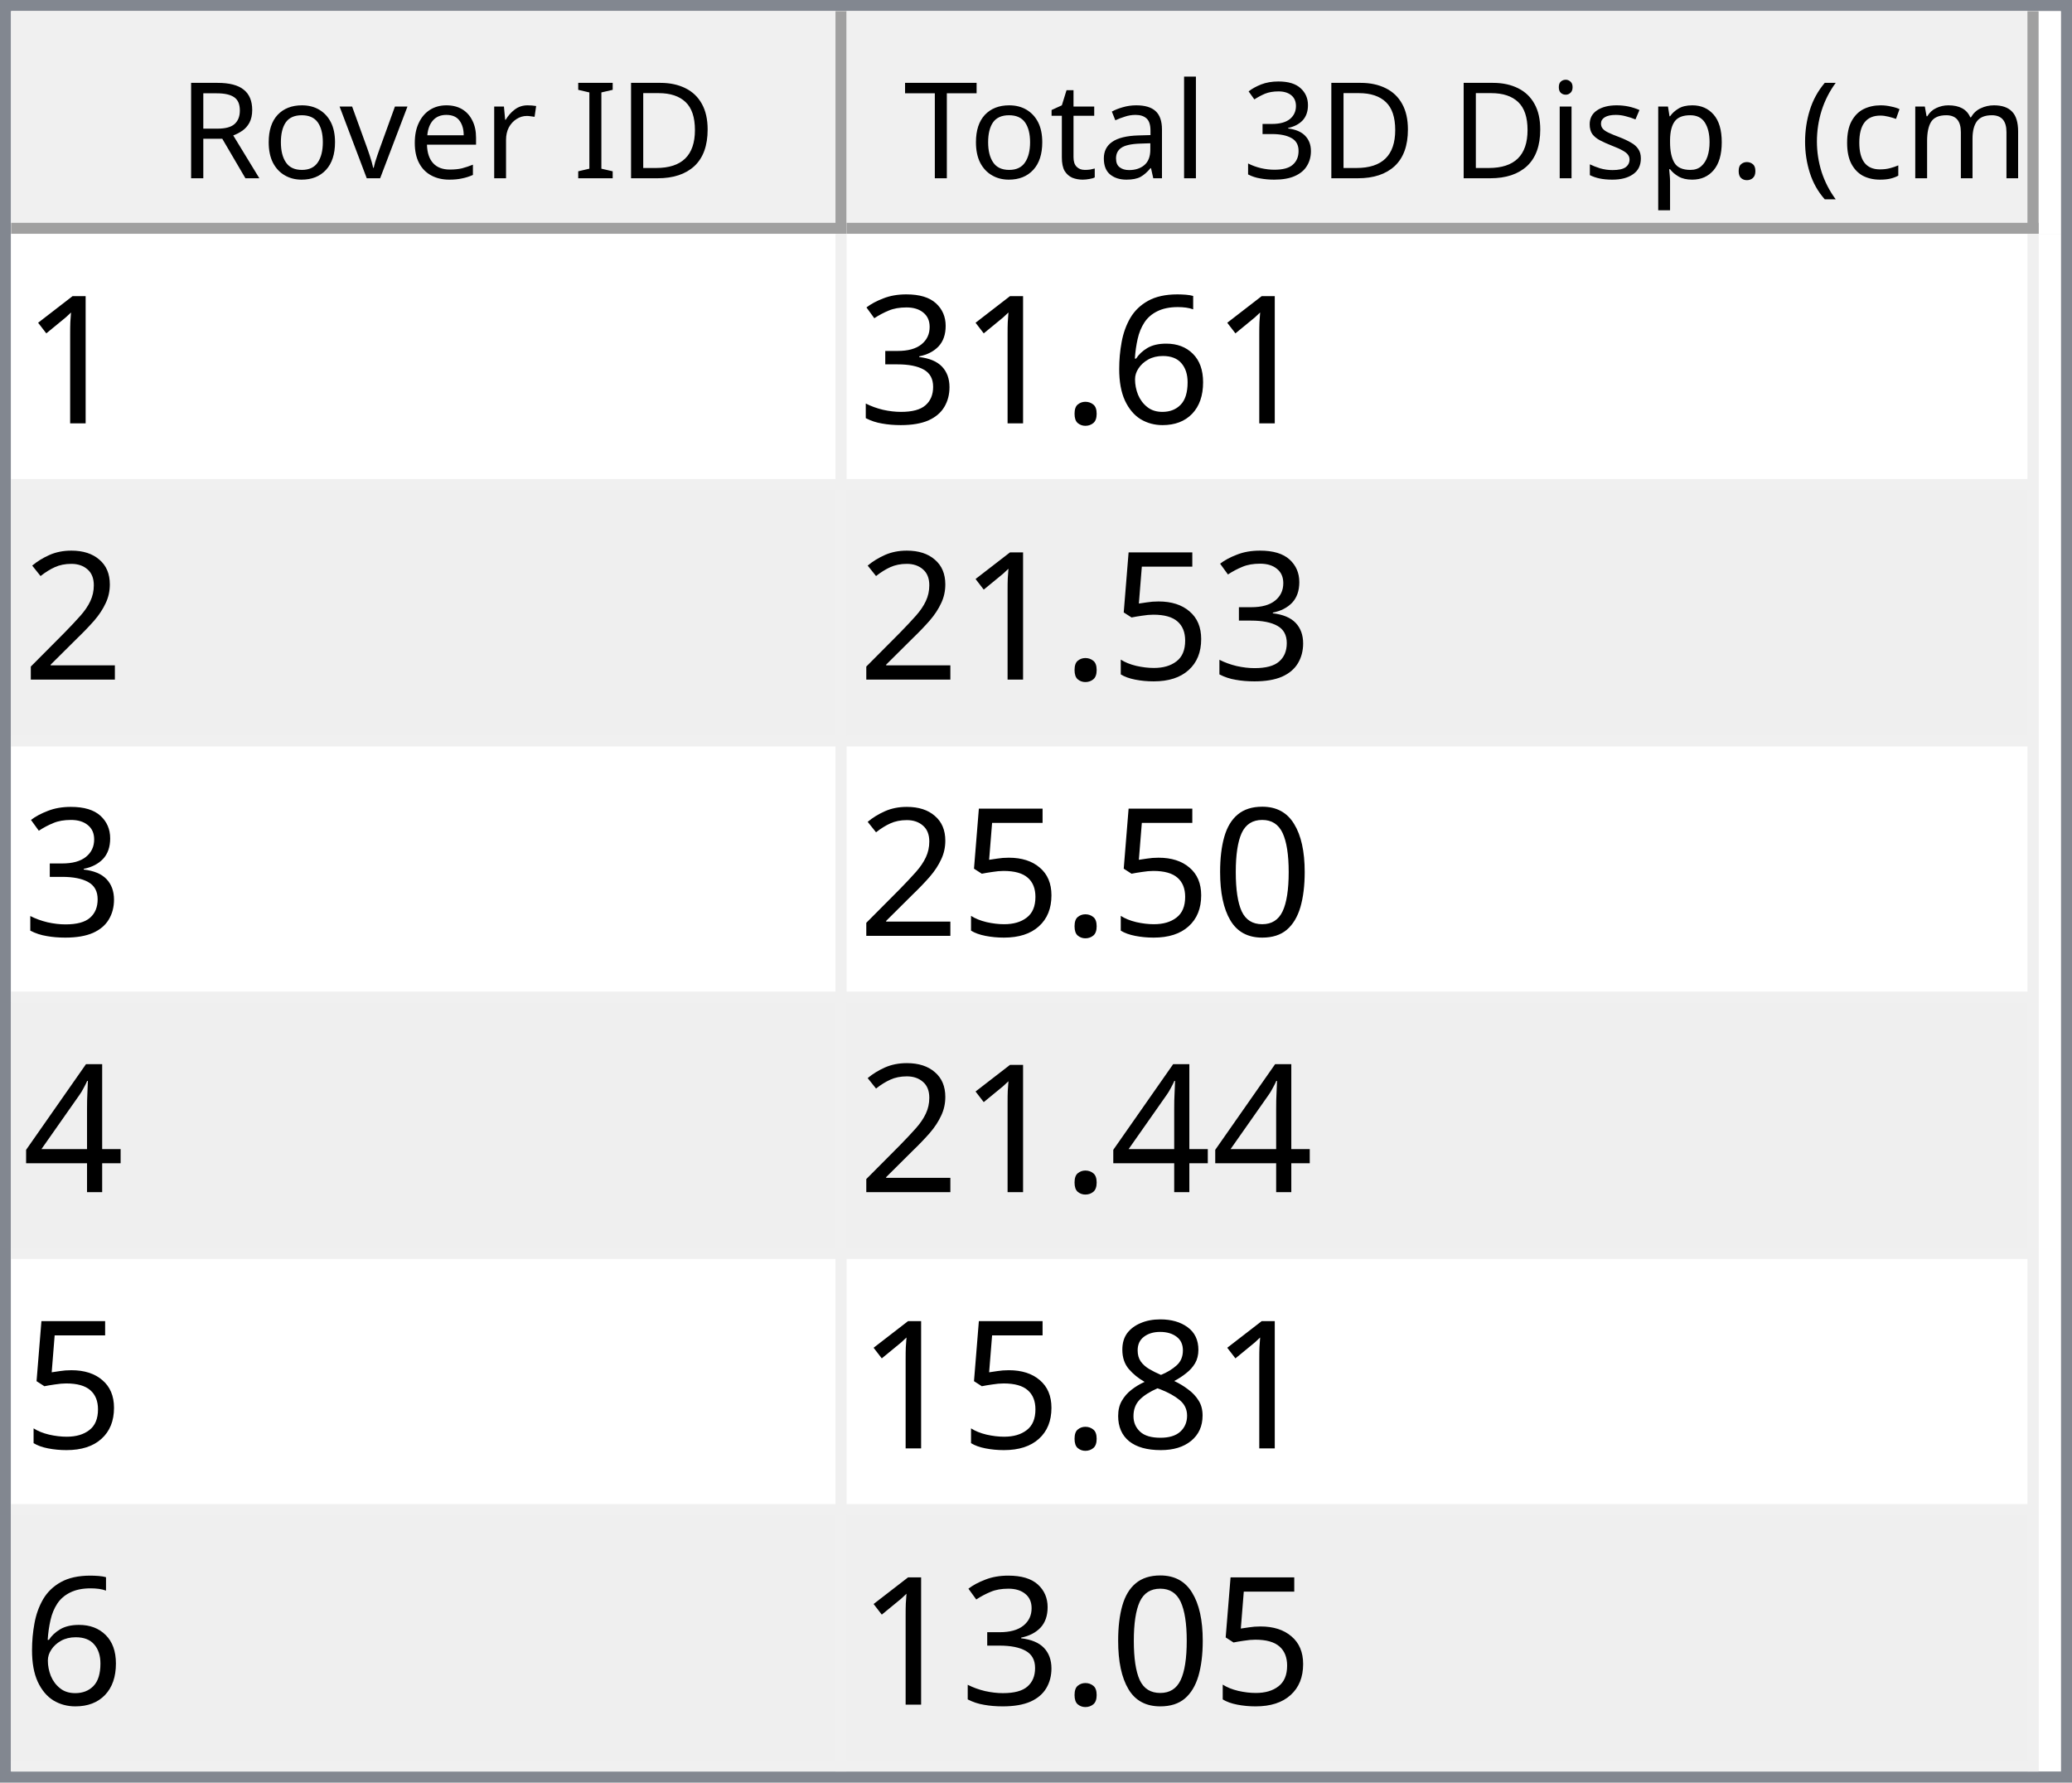
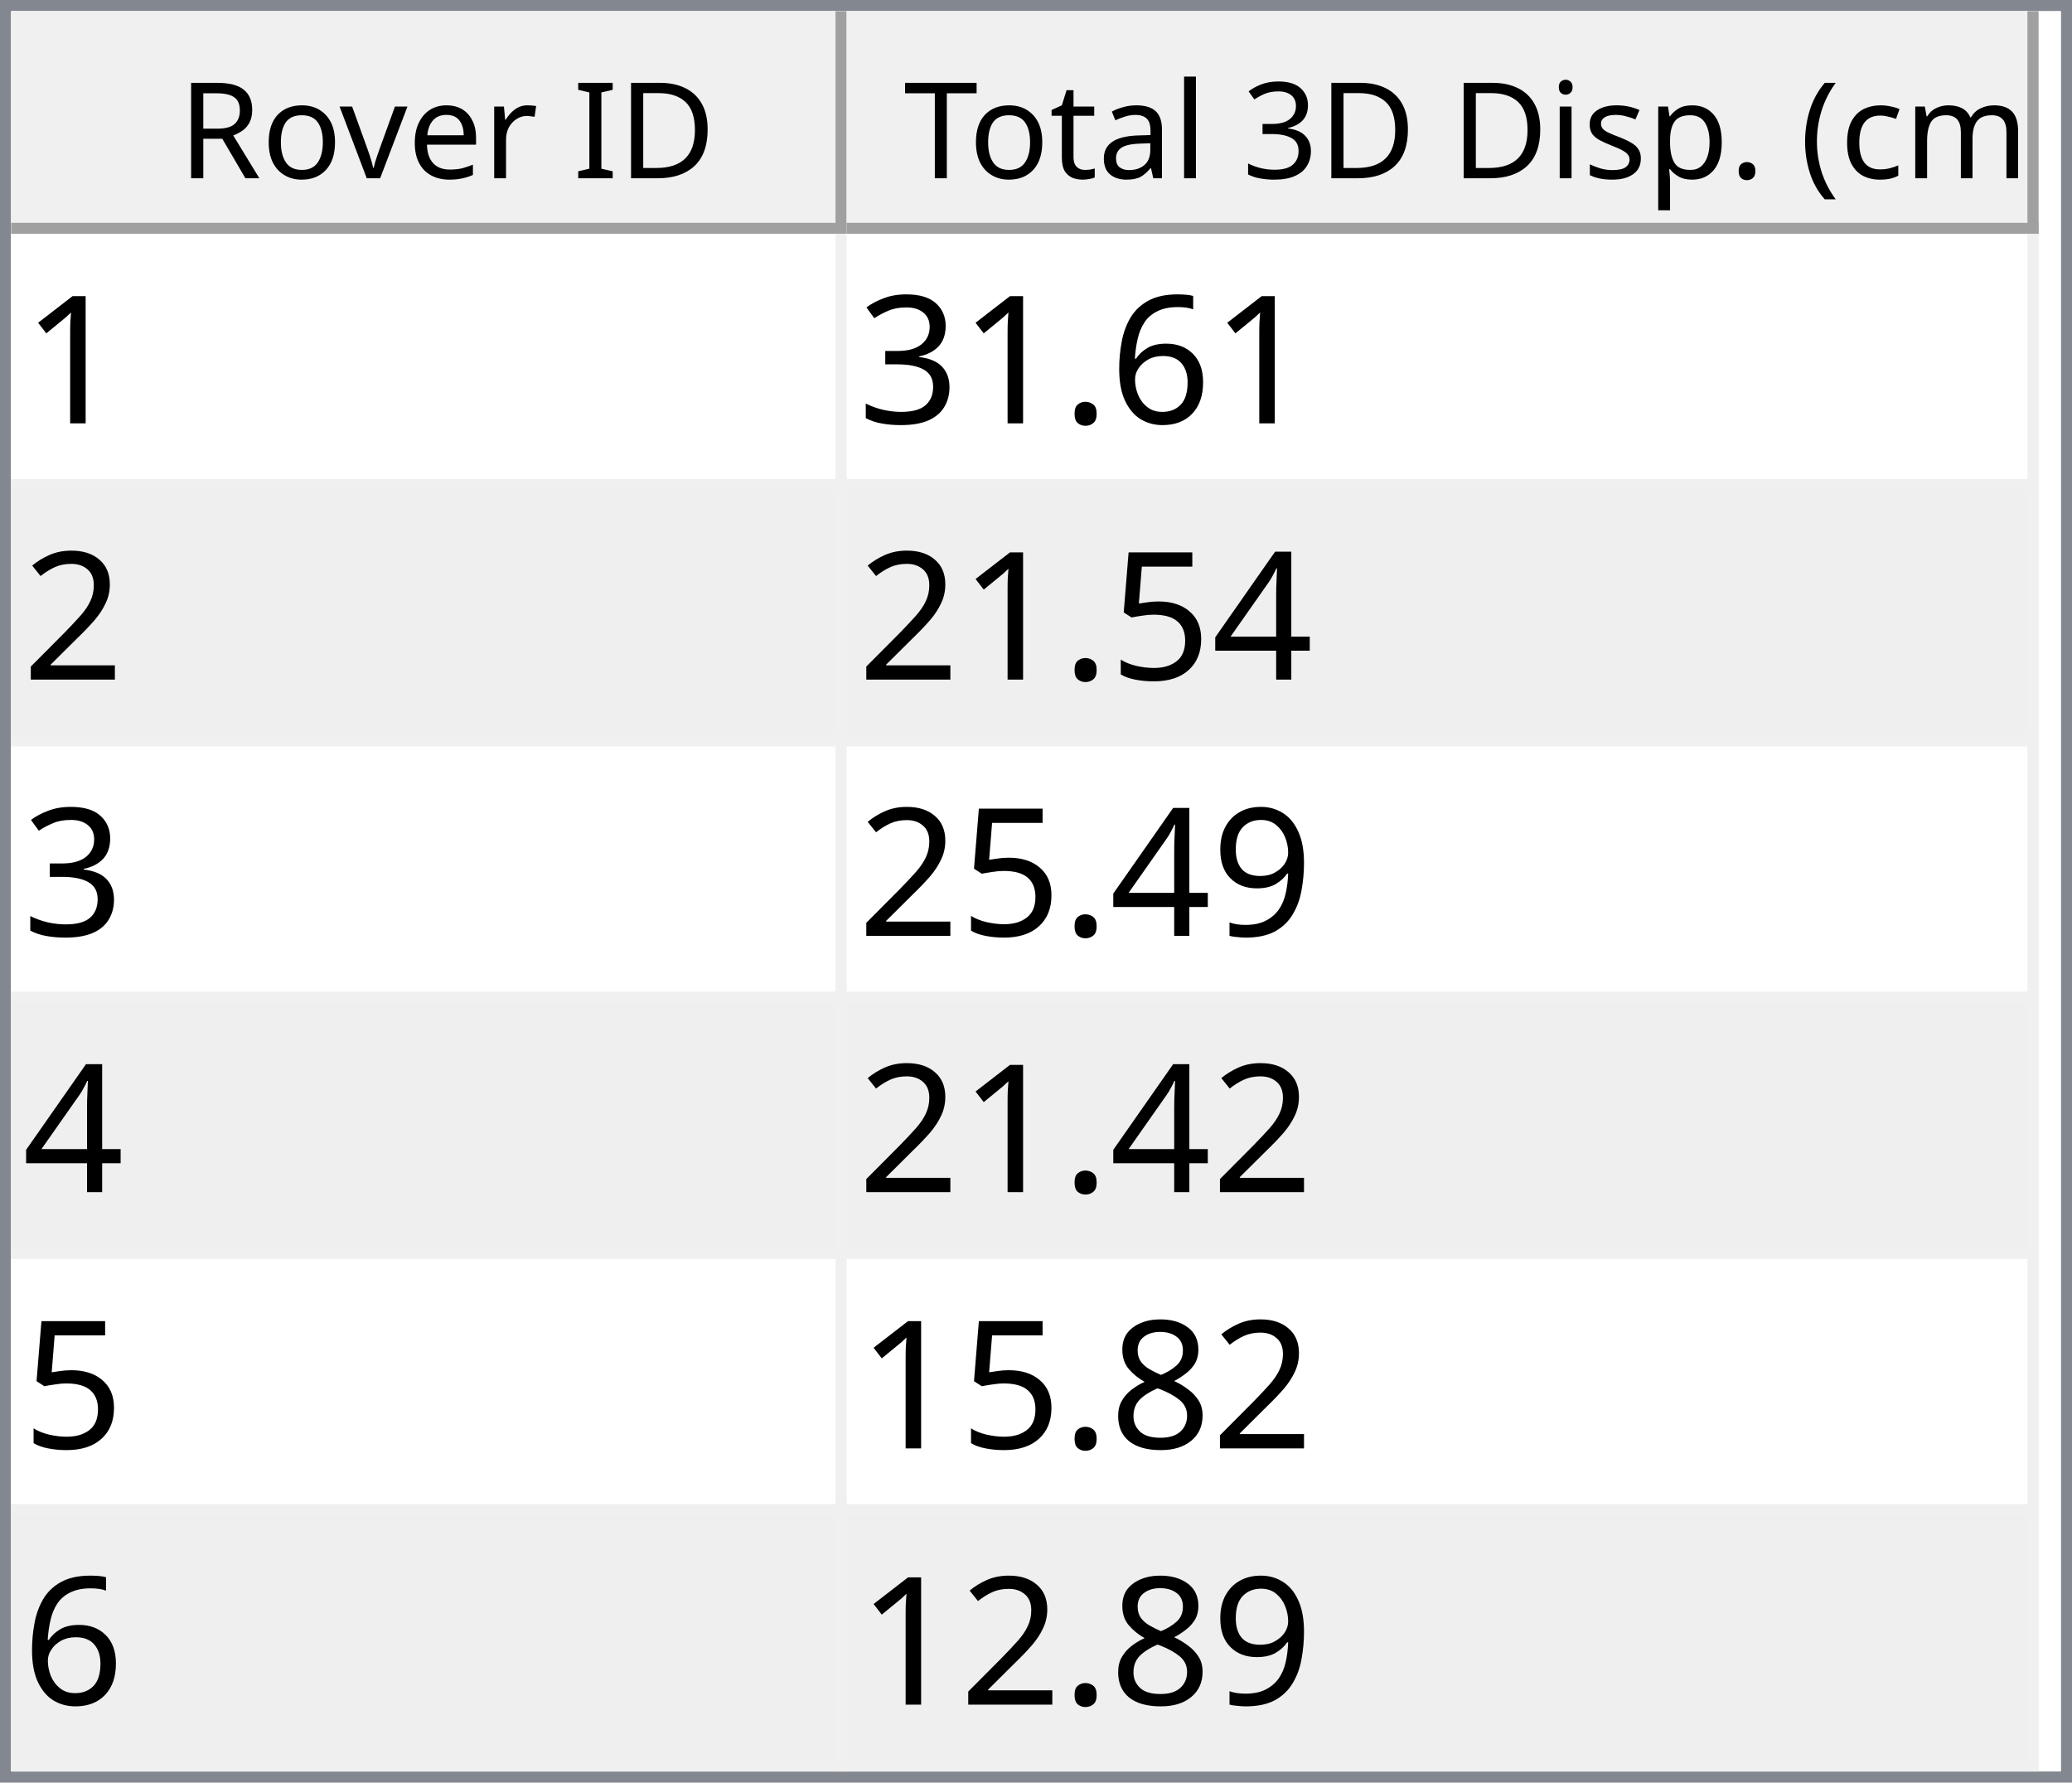
<svg xmlns="http://www.w3.org/2000/svg" style="fill-opacity:1; color-rendering:auto; color-interpolation:auto; text-rendering:auto; stroke:black; stroke-linecap:square; stroke-miterlimit:10; shape-rendering:auto; stroke-opacity:1; fill:black; stroke-dasharray:none; font-weight:normal; stroke-width:1; font-family:'Dialog'; font-style:normal; stroke-linejoin:miter; font-size:12px; stroke-dashoffset:0; image-rendering:auto;" width="186" height="160">
  <defs id="genericDefs" />
  <g>
    <defs id="defs1">
      <clipPath clipPathUnits="userSpaceOnUse" id="clipPath1">
        <path d="M0 0 L186 0 L186 160 L0 160 L0 0 Z" />
      </clipPath>
      <clipPath clipPathUnits="userSpaceOnUse" id="clipPath2">
        <path d="M0 0 L0 160 L186 160 L186 0 Z" />
      </clipPath>
      <clipPath clipPathUnits="userSpaceOnUse" id="clipPath3">
        <path d="M0 0 L0 20 L184 20 L184 0 Z" />
      </clipPath>
      <clipPath clipPathUnits="userSpaceOnUse" id="clipPath4">
        <path d="M0 0 L0 20 L75 20 L75 0 Z" />
      </clipPath>
      <clipPath clipPathUnits="userSpaceOnUse" id="clipPath5">
        <path d="M1 1 L1 19 L74 19 L74 1 Z" />
      </clipPath>
      <clipPath clipPathUnits="userSpaceOnUse" id="clipPath6">
        <path d="M0 0 L0 18 L73 18 L73 0 Z" />
      </clipPath>
      <clipPath clipPathUnits="userSpaceOnUse" id="clipPath7">
        <path d="M-0.5 -0.5 L-0.5 19.5 L74.5 19.5 L74.5 -0.5 Z" />
      </clipPath>
      <clipPath clipPathUnits="userSpaceOnUse" id="clipPath8">
        <path d="M0 0 L0 20 L107 20 L107 0 Z" />
      </clipPath>
      <clipPath clipPathUnits="userSpaceOnUse" id="clipPath9">
        <path d="M1 1 L1 19 L106 19 L106 1 Z" />
      </clipPath>
      <clipPath clipPathUnits="userSpaceOnUse" id="clipPath10">
        <path d="M0 0 L0 18 L105 18 L105 0 Z" />
      </clipPath>
      <clipPath clipPathUnits="userSpaceOnUse" id="clipPath11">
        <path d="M-0.5 -0.5 L-0.5 19.5 L106.5 19.5 L106.5 -0.5 Z" />
      </clipPath>
      <clipPath clipPathUnits="userSpaceOnUse" id="clipPath12">
        <path d="M0 0 L0 138 L184 138 L184 0 Z" />
      </clipPath>
      <clipPath clipPathUnits="userSpaceOnUse" id="clipPath13">
        <path d="M0 0 L0 138 L182 138 L182 0 Z" />
      </clipPath>
      <clipPath clipPathUnits="userSpaceOnUse" id="clipPath14">
        <path d="M-0.5 -0.5 L-0.5 137.5 L181.5 137.5 L181.5 -0.5 Z" />
      </clipPath>
      <clipPath clipPathUnits="userSpaceOnUse" id="clipPath15">
        <path d="M0 0 L0 22 L74 22 L74 0 Z" />
      </clipPath>
      <clipPath clipPathUnits="userSpaceOnUse" id="clipPath16">
        <path d="M0 0 L0 22 L106 22 L106 0 Z" />
      </clipPath>
      <font horiz-adv-x="64.551" id="font1">
        <font-face ascent="107.91" descent="25.098" units-per-em="100" style="font-style:normal; font-family:Segoe UI; font-weight:normal;" />
        <missing-glyph horiz-adv-x="64.551" d="M8.109 0 L8.109 68.266 L56.453 68.266 L56.453 0 L8.109 0 ZM15.328 7.234 L49.219 7.234 L49.219 61.031 L15.328 61.031 L15.328 7.234 Z" />
        <glyph unicode="D" horiz-adv-x="70.117" d="M9.188 0 L9.188 70.016 L28.516 70.016 Q65.531 70.016 65.531 35.891 Q65.531 19.672 55.25 9.836 Q44.969 0 27.734 0 L9.188 0 ZM17.391 62.594 L17.391 7.422 L27.828 7.422 Q41.609 7.422 49.273 14.797 Q56.938 22.172 56.938 35.688 Q56.938 62.594 28.328 62.594 L17.391 62.594 Z" />
        <glyph unicode="I" horiz-adv-x="26.611" d="M17.391 0 L9.188 0 L9.188 70.016 L17.391 70.016 L17.391 0 Z" />
        <glyph unicode=" " horiz-adv-x="27.393" d="" />
        <glyph unicode="r" horiz-adv-x="34.766" d="M34.188 41.891 Q32.078 43.5 28.125 43.5 Q23 43.5 19.555 38.672 Q16.109 33.844 16.109 25.484 L16.109 0 L8.109 0 L8.109 50 L16.109 50 L16.109 39.703 L16.312 39.703 Q18.016 44.969 21.531 47.922 Q25.047 50.875 29.391 50.875 Q32.516 50.875 34.188 50.203 L34.188 41.891 Z" />
        <glyph unicode="e" horiz-adv-x="52.295" d="M48.297 23 L12.984 23 Q13.188 14.656 17.484 10.109 Q21.781 5.562 29.297 5.562 Q37.75 5.562 44.828 11.141 L44.828 3.609 Q38.234 -1.172 27.391 -1.172 Q16.797 -1.172 10.742 5.641 Q4.688 12.453 4.688 24.812 Q4.688 36.469 11.305 43.82 Q17.922 51.172 27.734 51.172 Q37.547 51.172 42.922 44.828 Q48.297 38.484 48.297 27.203 L48.297 23 ZM40.094 29.781 Q40.047 36.719 36.75 40.578 Q33.453 44.438 27.594 44.438 Q21.922 44.438 17.969 40.383 Q14.016 36.328 13.094 29.781 L40.094 29.781 Z" />
        <glyph unicode="v" horiz-adv-x="47.9" d="M47.406 50 L27.484 0 L19.625 0 L0.688 50 L9.469 50 L22.172 13.672 Q23.578 9.672 23.922 6.688 L24.125 6.688 Q24.609 10.453 25.688 13.484 L38.969 50 L47.406 50 Z" />
        <glyph unicode="o" horiz-adv-x="58.594" d="M29 -1.172 Q17.922 -1.172 11.305 5.836 Q4.688 12.844 4.688 24.422 Q4.688 37.016 11.57 44.094 Q18.453 51.172 30.172 51.172 Q41.359 51.172 47.633 44.289 Q53.906 37.406 53.906 25.203 Q53.906 13.234 47.141 6.031 Q40.375 -1.172 29 -1.172 ZM29.594 44.438 Q21.875 44.438 17.383 39.188 Q12.891 33.938 12.891 24.703 Q12.891 15.828 17.43 10.695 Q21.969 5.562 29.594 5.562 Q37.359 5.562 41.531 10.594 Q45.703 15.625 45.703 24.906 Q45.703 34.281 41.531 39.359 Q37.359 44.438 29.594 44.438 Z" />
        <glyph unicode="R" horiz-adv-x="59.814" d="M59.375 0 L49.609 0 L37.891 19.625 Q36.281 22.359 34.766 24.289 Q33.25 26.219 31.664 27.438 Q30.078 28.656 28.25 29.219 Q26.422 29.781 24.125 29.781 L17.391 29.781 L17.391 0 L9.188 0 L9.188 70.016 L30.078 70.016 Q34.672 70.016 38.555 68.867 Q42.438 67.719 45.289 65.375 Q48.141 63.031 49.758 59.547 Q51.375 56.062 51.375 51.375 Q51.375 47.703 50.273 44.656 Q49.172 41.609 47.148 39.211 Q45.125 36.812 42.266 35.133 Q39.406 33.453 35.844 32.516 L35.844 32.328 Q37.594 31.547 38.891 30.547 Q40.188 29.547 41.359 28.18 Q42.531 26.812 43.68 25.078 Q44.828 23.344 46.234 21.047 L59.375 0 ZM17.391 62.594 L17.391 37.203 L28.516 37.203 Q31.594 37.203 34.203 38.133 Q36.812 39.062 38.719 40.797 Q40.625 42.531 41.703 45.047 Q42.781 47.562 42.781 50.688 Q42.781 56.297 39.141 59.445 Q35.5 62.594 28.609 62.594 L17.391 62.594 Z" />
        <glyph unicode=")" horiz-adv-x="30.176" d="M8.297 -15.922 L1.172 -15.922 Q16.406 2.344 16.406 26.812 Q16.406 51.469 1.078 70.016 L8.297 70.016 Q23.531 52.156 23.531 26.703 Q23.531 1.375 8.297 -15.922 Z" />
        <glyph unicode="m" horiz-adv-x="86.133" d="M79.109 0 L71.094 0 L71.094 28.719 Q71.094 37.016 68.531 40.727 Q65.969 44.438 59.906 44.438 Q54.781 44.438 51.195 39.75 Q47.609 35.062 47.609 28.516 L47.609 0 L39.594 0 L39.594 29.688 Q39.594 44.438 28.219 44.438 Q22.953 44.438 19.531 40.016 Q16.109 35.594 16.109 28.516 L16.109 0 L8.109 0 L8.109 50 L16.109 50 L16.109 42.094 L16.312 42.094 Q21.625 51.172 31.844 51.172 Q36.969 51.172 40.773 48.312 Q44.578 45.453 46 40.828 Q51.562 51.172 62.594 51.172 Q79.109 51.172 79.109 30.812 L79.109 0 Z" />
        <glyph unicode="c" horiz-adv-x="46.191" d="M42.188 2.297 Q36.422 -1.172 28.516 -1.172 Q17.828 -1.172 11.258 5.789 Q4.688 12.75 4.688 23.828 Q4.688 36.188 11.766 43.68 Q18.844 51.172 30.672 51.172 Q37.25 51.172 42.281 48.734 L42.281 40.531 Q36.719 44.438 30.375 44.438 Q22.703 44.438 17.797 38.945 Q12.891 33.453 12.891 24.516 Q12.891 15.719 17.508 10.641 Q22.125 5.562 29.891 5.562 Q36.422 5.562 42.188 9.906 L42.188 2.297 Z" />
        <glyph unicode="(" horiz-adv-x="30.176" d="M29.109 -15.922 L21.969 -15.922 Q6.844 1.375 6.844 26.703 Q6.844 52.156 21.969 70.016 L29.203 70.016 Q13.875 51.469 13.875 26.812 Q13.875 2.344 29.109 -15.922 Z" />
        <glyph unicode="." horiz-adv-x="21.68" d="M10.891 -1.078 Q8.641 -1.078 7.055 0.539 Q5.469 2.156 5.469 4.391 Q5.469 6.641 7.055 8.273 Q8.641 9.906 10.891 9.906 Q13.188 9.906 14.797 8.273 Q16.406 6.641 16.406 4.391 Q16.406 2.156 14.797 0.539 Q13.188 -1.078 10.891 -1.078 Z" />
        <glyph unicode="p" horiz-adv-x="58.789" d="M16.312 7.234 L16.109 7.234 L16.109 -23 L8.109 -23 L8.109 50 L16.109 50 L16.109 41.219 L16.312 41.219 Q22.219 51.172 33.594 51.172 Q43.266 51.172 48.688 44.461 Q54.109 37.75 54.109 26.469 Q54.109 13.922 48 6.375 Q41.891 -1.172 31.297 -1.172 Q21.578 -1.172 16.312 7.234 ZM16.109 27.391 L16.109 20.406 Q16.109 14.203 20.141 9.883 Q24.172 5.562 30.375 5.562 Q37.641 5.562 41.773 11.133 Q45.906 16.703 45.906 26.609 Q45.906 34.969 42.047 39.703 Q38.188 44.438 31.594 44.438 Q24.609 44.438 20.359 39.578 Q16.109 34.719 16.109 27.391 Z" />
        <glyph unicode="s" horiz-adv-x="42.432" d="M5.078 1.812 L5.078 10.406 Q11.625 5.562 19.484 5.562 Q30.031 5.562 30.031 12.594 Q30.031 14.594 29.125 15.992 Q28.219 17.391 26.68 18.461 Q25.141 19.531 23.07 20.383 Q21 21.234 18.609 22.172 Q15.281 23.484 12.766 24.828 Q10.25 26.172 8.57 27.859 Q6.891 29.547 6.031 31.695 Q5.172 33.844 5.172 36.719 Q5.172 40.234 6.789 42.945 Q8.406 45.656 11.086 47.484 Q13.766 49.312 17.211 50.242 Q20.656 51.172 24.312 51.172 Q30.812 51.172 35.938 48.922 L35.938 40.828 Q30.422 44.438 23.25 44.438 Q21 44.438 19.195 43.922 Q17.391 43.406 16.094 42.477 Q14.797 41.547 14.086 40.258 Q13.375 38.969 13.375 37.406 Q13.375 35.453 14.086 34.133 Q14.797 32.812 16.164 31.789 Q17.531 30.766 19.484 29.938 Q21.438 29.109 23.922 28.125 Q27.25 26.859 29.883 25.516 Q32.516 24.172 34.375 22.484 Q36.234 20.797 37.234 18.602 Q38.234 16.406 38.234 13.375 Q38.234 9.672 36.602 6.938 Q34.969 4.203 32.234 2.398 Q29.5 0.594 25.93 -0.289 Q22.359 -1.172 18.453 -1.172 Q10.75 -1.172 5.078 1.812 Z" />
        <glyph unicode="i" horiz-adv-x="24.219" d="M12.203 62.703 Q10.062 62.703 8.547 64.164 Q7.031 65.625 7.031 67.875 Q7.031 70.125 8.547 71.609 Q10.062 73.094 12.203 73.094 Q14.406 73.094 15.945 71.609 Q17.484 70.125 17.484 67.875 Q17.484 65.719 15.945 64.211 Q14.406 62.703 12.203 62.703 ZM16.109 0 L8.109 0 L8.109 50 L16.109 50 L16.109 0 Z" />
        <glyph unicode="3" horiz-adv-x="53.906" d="M46.531 19.828 Q46.531 15.094 44.75 11.211 Q42.969 7.328 39.719 4.57 Q36.469 1.812 31.93 0.297 Q27.391 -1.219 21.922 -1.219 Q11.922 -1.219 6 2.594 L6 11.188 Q13.094 5.609 22.219 5.609 Q25.875 5.609 28.828 6.539 Q31.781 7.469 33.906 9.227 Q36.031 10.984 37.18 13.477 Q38.328 15.969 38.328 19.094 Q38.328 32.812 18.797 32.812 L12.984 32.812 L12.984 39.594 L18.5 39.594 Q35.797 39.594 35.797 52.484 Q35.797 64.406 22.609 64.406 Q15.188 64.406 8.688 59.422 L8.688 67.188 Q15.375 71.188 24.609 71.188 Q29 71.188 32.57 69.969 Q36.141 68.75 38.68 66.555 Q41.219 64.359 42.609 61.281 Q44 58.203 44 54.5 Q44 40.672 30.031 36.719 L30.031 36.531 Q33.594 36.141 36.625 34.797 Q39.656 33.453 41.852 31.305 Q44.047 29.156 45.289 26.25 Q46.531 23.344 46.531 19.828 Z" />
        <glyph unicode="l" horiz-adv-x="24.219" d="M16.109 0 L8.109 0 L8.109 74.031 L16.109 74.031 L16.109 0 Z" />
        <glyph unicode="a" horiz-adv-x="50.879" d="M43.891 0 L35.891 0 L35.891 7.812 L35.688 7.812 Q30.469 -1.172 20.312 -1.172 Q12.844 -1.172 8.617 2.781 Q4.391 6.734 4.391 13.281 Q4.391 27.297 20.906 29.594 L35.891 31.688 Q35.891 44.438 25.594 44.438 Q16.547 44.438 9.281 38.281 L9.281 46.484 Q16.656 51.172 26.266 51.172 Q43.891 51.172 43.891 32.516 L43.891 0 ZM35.891 25.297 L23.828 23.641 Q18.266 22.859 15.43 20.875 Q12.594 18.891 12.594 13.875 Q12.594 10.203 15.211 7.883 Q17.828 5.562 22.172 5.562 Q28.125 5.562 32.008 9.742 Q35.891 13.922 35.891 20.312 L35.891 25.297 Z" />
        <glyph unicode="t" horiz-adv-x="33.887" d="M31.297 0.484 Q28.469 -1.078 23.828 -1.078 Q10.688 -1.078 10.688 13.578 L10.688 43.172 L2.094 43.172 L2.094 50 L10.688 50 L10.688 62.203 L18.703 64.797 L18.703 50 L31.297 50 L31.297 43.172 L18.703 43.172 L18.703 14.984 Q18.703 9.969 20.414 7.82 Q22.125 5.672 26.078 5.672 Q29.109 5.672 31.297 7.328 L31.297 0.484 Z" />
        <glyph unicode="T" horiz-adv-x="52.393" d="M50.594 62.594 L30.375 62.594 L30.375 0 L22.172 0 L22.172 62.594 L2 62.594 L2 70.016 L50.594 70.016 L50.594 62.594 Z" />
      </font>
      <font horiz-adv-x="75.0" id="font2">
        <font-face ascent="100.537" descent="21.973" units-per-em="100" style="font-style:normal; font-family:sans-serif; font-weight:normal;" />
        <missing-glyph horiz-adv-x="75.0" d="M12.5 0 L12.5 62.5 L62.5 62.5 L62.5 0 L12.5 0 ZM14.062 1.562 L60.938 1.562 L60.938 60.938 L14.062 60.938 L14.062 1.562 Z" />
        <glyph unicode="1" horiz-adv-x="55.615" d="M37.25 0 L28.469 0 L28.469 56 Q25.297 52.984 20.141 49.953 Q14.984 46.922 10.891 45.406 L10.891 53.906 Q18.266 57.375 23.781 62.305 Q29.297 67.234 31.594 71.875 L37.25 71.875 L37.25 0 Z" />
        <glyph unicode="6" horiz-adv-x="55.615" d="M49.75 54.047 L41.016 53.375 Q39.844 58.547 37.703 60.891 Q34.125 64.656 28.906 64.656 Q24.703 64.656 21.531 62.312 Q17.391 59.281 14.992 53.469 Q12.594 47.656 12.5 36.922 Q15.672 41.75 20.266 44.094 Q24.859 46.438 29.891 46.438 Q38.672 46.438 44.852 39.969 Q51.031 33.5 51.031 23.25 Q51.031 16.5 48.125 10.719 Q45.219 4.938 40.141 1.859 Q35.062 -1.219 28.609 -1.219 Q17.625 -1.219 10.695 6.859 Q3.766 14.938 3.766 33.5 Q3.766 54.25 11.422 63.672 Q18.109 71.875 29.438 71.875 Q37.891 71.875 43.289 67.141 Q48.688 62.406 49.75 54.047 ZM13.875 23.188 Q13.875 18.656 15.797 14.508 Q17.719 10.359 21.188 8.18 Q24.656 6 28.469 6 Q34.031 6 38.039 10.492 Q42.047 14.984 42.047 22.703 Q42.047 30.125 38.086 34.398 Q34.125 38.672 28.125 38.672 Q22.172 38.672 18.023 34.398 Q13.875 30.125 13.875 23.188 Z" />
        <glyph unicode="." horiz-adv-x="27.783" d="M9.078 0 L9.078 10.016 L19.094 10.016 L19.094 0 L9.078 0 Z" />
        <glyph unicode="3" horiz-adv-x="55.615" d="M4.203 18.891 L12.984 20.062 Q14.5 12.594 18.141 9.297 Q21.781 6 27 6 Q33.203 6 37.477 10.297 Q41.75 14.594 41.75 20.953 Q41.75 27 37.797 30.93 Q33.844 34.859 27.734 34.859 Q25.25 34.859 21.531 33.891 L22.516 41.609 Q23.391 41.5 23.922 41.5 Q29.547 41.5 34.039 44.43 Q38.531 47.359 38.531 53.469 Q38.531 58.297 35.258 61.477 Q31.984 64.656 26.812 64.656 Q21.688 64.656 18.266 61.43 Q14.844 58.203 13.875 51.766 L5.078 53.328 Q6.688 62.156 12.398 67.016 Q18.109 71.875 26.609 71.875 Q32.469 71.875 37.398 69.359 Q42.328 66.844 44.945 62.5 Q47.562 58.156 47.562 53.266 Q47.562 48.641 45.07 44.828 Q42.578 41.016 37.703 38.766 Q44.047 37.312 47.562 32.695 Q51.078 28.078 51.078 21.141 Q51.078 11.766 44.242 5.25 Q37.406 -1.266 26.953 -1.266 Q17.531 -1.266 11.305 4.352 Q5.078 9.969 4.203 18.891 Z" />
        <glyph unicode="2" horiz-adv-x="55.615" d="M50.344 8.453 L50.344 0 L3.031 0 Q2.938 3.172 4.047 6.109 Q5.859 10.938 9.836 15.625 Q13.812 20.312 21.344 26.469 Q33.016 36.031 37.117 41.625 Q41.219 47.219 41.219 52.203 Q41.219 57.422 37.477 61.008 Q33.734 64.594 27.734 64.594 Q21.391 64.594 17.578 60.789 Q13.766 56.984 13.719 50.25 L4.688 51.172 Q5.609 61.281 11.664 66.578 Q17.719 71.875 27.938 71.875 Q38.234 71.875 44.242 66.164 Q50.25 60.453 50.25 52 Q50.25 47.703 48.492 43.555 Q46.734 39.406 42.656 34.812 Q38.578 30.219 29.109 22.219 Q21.188 15.578 18.945 13.211 Q16.703 10.844 15.234 8.453 L50.344 8.453 Z" />
+         <glyph unicode="4" horiz-adv-x="55.615" d="M32.328 0 L32.328 17.141 L1.266 17.141 L1.266 25.203 L33.938 71.578 L41.109 71.578 L41.109 25.203 L50.781 25.203 L50.781 17.141 L41.109 17.141 L41.109 0 L32.328 0 ZM32.328 25.203 L32.328 57.469 L9.906 25.203 L32.328 25.203 Z" />
        <glyph unicode="5" horiz-adv-x="55.615" d="M4.156 18.75 L13.375 19.531 Q14.406 12.797 18.141 9.398 Q21.875 6 27.156 6 Q33.5 6 37.891 10.789 Q42.281 15.578 42.281 23.484 Q42.281 31 38.062 35.352 Q33.844 39.703 27 39.703 Q22.75 39.703 19.336 37.773 Q15.922 35.844 13.969 32.766 L5.719 33.844 L12.641 70.609 L48.25 70.609 L48.25 62.203 L19.672 62.203 L15.828 42.969 Q22.266 47.469 29.344 47.469 Q38.719 47.469 45.164 40.969 Q51.609 34.469 51.609 24.266 Q51.609 14.547 45.953 7.469 Q39.062 -1.219 27.156 -1.219 Q17.391 -1.219 11.211 4.25 Q5.031 9.719 4.156 18.75 Z" />
-         <glyph unicode="0" horiz-adv-x="55.615" d="M4.156 35.297 Q4.156 48 6.766 55.742 Q9.375 63.484 14.523 67.68 Q19.672 71.875 27.484 71.875 Q33.25 71.875 37.594 69.555 Q41.938 67.234 44.773 62.867 Q47.609 58.5 49.219 52.227 Q50.828 45.953 50.828 35.297 Q50.828 22.703 48.242 14.969 Q45.656 7.234 40.508 3.008 Q35.359 -1.219 27.484 -1.219 Q17.141 -1.219 11.234 6.203 Q4.156 15.141 4.156 35.297 ZM13.188 35.297 Q13.188 17.672 17.312 11.836 Q21.438 6 27.484 6 Q33.547 6 37.672 11.859 Q41.797 17.719 41.797 35.297 Q41.797 52.984 37.672 58.789 Q33.547 64.594 27.391 64.594 Q21.344 64.594 17.719 59.469 Q13.188 52.938 13.188 35.297 Z" />
-         <glyph unicode="4" horiz-adv-x="55.615" d="M32.328 0 L32.328 17.141 L1.266 17.141 L1.266 25.203 L33.938 71.578 L41.109 71.578 L41.109 25.203 L50.781 25.203 L50.781 17.141 L41.109 17.141 L41.109 0 L32.328 0 ZM32.328 25.203 L32.328 57.469 L9.906 25.203 L32.328 25.203 Z" />
+         <glyph unicode="9" horiz-adv-x="55.615" d="M5.469 16.547 L13.922 17.328 Q14.984 11.375 18.016 8.688 Q21.047 6 25.781 6 Q29.828 6 32.883 7.859 Q35.938 9.719 37.891 12.82 Q39.844 15.922 41.164 21.195 Q42.484 26.469 42.484 31.938 Q42.484 32.516 42.438 33.688 Q39.797 29.5 35.234 26.883 Q30.672 24.266 25.344 24.266 Q16.453 24.266 10.305 30.711 Q4.156 37.156 4.156 47.703 Q4.156 58.594 10.578 65.234 Q17 71.875 26.656 71.875 Q33.641 71.875 39.43 68.117 Q45.219 64.359 48.219 57.398 Q51.219 50.438 51.219 37.25 Q51.219 23.531 48.242 15.406 Q45.266 7.281 39.383 3.031 Q33.5 -1.219 25.594 -1.219 Q17.188 -1.219 11.867 3.445 Q6.547 8.109 5.469 16.547 ZM41.453 48.141 Q41.453 55.719 37.43 60.156 Q33.406 64.594 27.734 64.594 Q21.875 64.594 17.531 59.812 Q13.188 55.031 13.188 47.406 Q13.188 40.578 17.312 36.305 Q21.438 32.031 27.484 32.031 Q33.594 32.031 37.523 36.305 Q41.453 40.578 41.453 48.141 Z" />
        <glyph unicode="8" horiz-adv-x="55.615" d="M17.672 38.812 Q12.203 40.828 9.57 44.539 Q6.938 48.25 6.938 53.422 Q6.938 61.234 12.555 66.555 Q18.172 71.875 27.484 71.875 Q36.859 71.875 42.578 66.43 Q48.297 60.984 48.297 53.172 Q48.297 48.188 45.68 44.508 Q43.062 40.828 37.75 38.812 Q44.344 36.672 47.781 31.883 Q51.219 27.094 51.219 20.453 Q51.219 11.281 44.727 5.031 Q38.234 -1.219 27.641 -1.219 Q17.047 -1.219 10.547 5.055 Q4.047 11.328 4.047 20.703 Q4.047 27.688 7.594 32.398 Q11.141 37.109 17.672 38.812 ZM15.922 53.719 Q15.922 48.641 19.195 45.414 Q22.469 42.188 27.688 42.188 Q32.766 42.188 36.016 45.383 Q39.266 48.578 39.266 53.219 Q39.266 58.062 35.914 61.359 Q32.562 64.656 27.594 64.656 Q22.562 64.656 19.242 61.43 Q15.922 58.203 15.922 53.719 ZM13.094 20.656 Q13.094 16.891 14.875 13.375 Q16.656 9.859 20.172 7.93 Q23.688 6 27.734 6 Q34.031 6 38.133 10.055 Q42.234 14.109 42.234 20.359 Q42.234 26.703 38.016 30.859 Q33.797 35.016 27.438 35.016 Q21.234 35.016 17.164 30.914 Q13.094 26.812 13.094 20.656 Z" />
      </font>
    </defs>
    <g style="fill:white; stroke:white;">
      <rect x="0" y="0" width="186" style="clip-path:url(#clipPath1); stroke:none;" height="160" />
    </g>
    <g style="fill:white; text-rendering:optimizeSpeed; color-rendering:optimizeSpeed; image-rendering:optimizeSpeed; shape-rendering:crispEdges; stroke:white; color-interpolation:sRGB;">
      <rect x="0" width="186" height="160" y="0" style="stroke:none;" />
      <path style="stroke:none;" d="M0 160 L186 160 L186 0 L0 0 Z" />
    </g>
    <g style="fill:rgb(240,240,240); font-family:'Segoe UI'; stroke:rgb(240,240,240);">
      <rect x="0" y="0" width="186" style="clip-path:url(#clipPath2); stroke:none;" height="160" />
    </g>
    <g style="fill:rgb(130,135,144); font-family:'Segoe UI'; stroke:rgb(130,135,144);">
      <path d="M0 0 L186 0 L186 160 L0 160 L0 0 ZM1 1 L185 1 L185 159 L1 159 L1 1 Z" style="fill-rule:evenodd; clip-path:url(#clipPath2); stroke:none;" />
    </g>
    <g style="fill:white; font-family:'Segoe UI'; stroke:white;" transform="translate(1,1)">
      <rect x="0" y="0" width="184" style="clip-path:url(#clipPath3); stroke:none;" height="20" />
    </g>
    <g style="fill:rgb(240,240,240); font-family:'Segoe UI'; stroke:rgb(240,240,240);" transform="translate(1,1)">
      <rect x="0" y="0" width="75" style="clip-path:url(#clipPath4); stroke:none;" height="20" />
    </g>
    <g style="font-family:'Segoe UI';" transform="translate(2,2)">
      <text x="14" xml:space="preserve" y="14" style="clip-path:url(#clipPath6); stroke:none;">Rover ID</text>
    </g>
    <g style="fill:rgb(160,160,160); font-family:'Segoe UI'; stroke:rgb(160,160,160); stroke-linejoin:bevel;" transform="translate(1.5,1.5)">
      <line x1="74" x2="74" y1="0" style="fill:none; clip-path:url(#clipPath7);" y2="19" />
    </g>
    <g style="fill:rgb(160,160,160); font-family:'Segoe UI'; stroke:rgb(160,160,160); stroke-linejoin:bevel;" transform="matrix(1,0,0,1,1,1) translate(0.5,0.5)">
      <line x1="0" x2="74" y1="19" style="fill:none; clip-path:url(#clipPath7);" y2="19" />
    </g>
    <g style="fill:rgb(240,240,240); font-family:'Segoe UI'; stroke:rgb(240,240,240);" transform="translate(76,1)">
      <rect x="0" y="0" width="107" style="clip-path:url(#clipPath8); stroke:none;" height="20" />
    </g>
    <g style="font-family:'Segoe UI';" transform="translate(77,2)">
      <text x="1" xml:space="preserve" y="14" style="clip-path:url(#clipPath10); stroke:none;"> Total 3D Disp. (cm)</text>
    </g>
    <g style="fill:rgb(160,160,160); font-family:'Segoe UI'; stroke:rgb(160,160,160); stroke-linejoin:bevel;" transform="translate(76.5,1.5)">
      <line x1="106" x2="106" y1="0" style="fill:none; clip-path:url(#clipPath11);" y2="19" />
    </g>
    <g style="fill:rgb(160,160,160); font-family:'Segoe UI'; stroke:rgb(160,160,160); stroke-linejoin:bevel;" transform="matrix(1,0,0,1,76,1) translate(0.5,0.5)">
      <line x1="0" x2="106" y1="19" style="fill:none; clip-path:url(#clipPath11);" y2="19" />
    </g>
    <g style="fill:white; font-family:'Segoe UI'; stroke:white;" transform="translate(1,21)">
      <rect x="0" y="0" width="184" style="clip-path:url(#clipPath12); stroke:none;" height="138" />
    </g>
    <g style="fill:rgb(240,240,240); font-size:16px; font-family:sans-serif; stroke:rgb(240,240,240);" transform="translate(1,21)">
      <rect x="0" y="0" width="182" style="clip-path:url(#clipPath13); stroke:none;" height="138" />
      <line transform="translate(0.5,0.5)" x1="0" x2="181" y1="22" style="clip-path:url(#clipPath14); fill:none; stroke-linejoin:bevel;" y2="22" />
    </g>
    <g transform="matrix(1,0,0,1,1,21) translate(0.5,0.5)" style="fill:rgb(240,240,240); font-size:16px; font-family:sans-serif; stroke:rgb(240,240,240); stroke-linejoin:bevel;">
      <line x1="0" x2="181" y1="45" style="fill:none; clip-path:url(#clipPath14);" y2="45" />
    </g>
    <g transform="matrix(1,0,0,1,1,21) translate(0.5,0.5)" style="fill:rgb(240,240,240); font-size:16px; font-family:sans-serif; stroke:rgb(240,240,240); stroke-linejoin:bevel;">
      <line x1="0" x2="181" y1="68" style="fill:none; clip-path:url(#clipPath14);" y2="68" />
    </g>
    <g transform="matrix(1,0,0,1,1,21) translate(0.5,0.5)" style="fill:rgb(240,240,240); font-size:16px; font-family:sans-serif; stroke:rgb(240,240,240); stroke-linejoin:bevel;">
      <line x1="0" x2="181" y1="91" style="fill:none; clip-path:url(#clipPath14);" y2="91" />
    </g>
    <g transform="matrix(1,0,0,1,1,21) translate(0.5,0.5)" style="fill:rgb(240,240,240); font-size:16px; font-family:sans-serif; stroke:rgb(240,240,240); stroke-linejoin:bevel;">
      <line x1="0" x2="181" y1="114" style="fill:none; clip-path:url(#clipPath14);" y2="114" />
    </g>
    <g transform="matrix(1,0,0,1,1,21) translate(0.5,0.5)" style="fill:rgb(240,240,240); font-size:16px; font-family:sans-serif; stroke:rgb(240,240,240); stroke-linejoin:bevel;">
      <line x1="0" x2="181" y1="137" style="fill:none; clip-path:url(#clipPath14);" y2="137" />
    </g>
    <g transform="matrix(1,0,0,1,1,21) translate(0.5,0.5)" style="fill:rgb(240,240,240); font-size:16px; font-family:sans-serif; stroke:rgb(240,240,240); stroke-linejoin:bevel;">
      <line x1="74" x2="74" y1="0" style="fill:none; clip-path:url(#clipPath14);" y2="137" />
    </g>
    <g transform="matrix(1,0,0,1,1,21) translate(0.5,0.5)" style="fill:rgb(240,240,240); font-size:16px; font-family:sans-serif; stroke:rgb(240,240,240); stroke-linejoin:bevel;">
      <line x1="181" x2="181" y1="0" style="fill:none; clip-path:url(#clipPath14);" y2="137" />
    </g>
    <g style="fill:white; font-size:16px; font-family:sans-serif; stroke:white;" transform="matrix(1,0,0,1,1,21)">
      <rect x="0" y="0" width="74" style="clip-path:url(#clipPath15); stroke:none;" height="22" />
      <text x="1" y="17" style="fill:black; clip-path:url(#clipPath15); stroke:none;" xml:space="preserve">1</text>
    </g>
    <g style="fill:white; font-size:16px; font-family:sans-serif; stroke:white;" transform="matrix(1,0,0,1,1,21) translate(75,0)">
      <rect x="0" y="0" width="106" style="clip-path:url(#clipPath16); stroke:none;" height="22" />
      <text x="1" y="17" style="fill:black; clip-path:url(#clipPath16); stroke:none;" xml:space="preserve">31.61</text>
    </g>
    <g style="fill:rgb(239,239,239); font-size:16px; font-family:sans-serif; stroke:rgb(239,239,239);" transform="matrix(1,0,0,1,1,21) translate(0,23)">
      <rect x="0" y="0" width="74" style="clip-path:url(#clipPath15); stroke:none;" height="22" />
      <text x="1" y="17" style="fill:black; clip-path:url(#clipPath15); stroke:none;" xml:space="preserve">2</text>
    </g>
    <g style="fill:rgb(239,239,239); font-size:16px; font-family:sans-serif; stroke:rgb(239,239,239);" transform="matrix(1,0,0,1,1,21) translate(75,23)">
      <rect x="0" y="0" width="106" style="clip-path:url(#clipPath16); stroke:none;" height="22" />
-       <text x="1" y="17" style="fill:black; clip-path:url(#clipPath16); stroke:none;" xml:space="preserve">21.53</text>
+       <text x="1" y="17" style="fill:black; clip-path:url(#clipPath16); stroke:none;" xml:space="preserve">21.54</text>
    </g>
    <g style="fill:white; font-size:16px; font-family:sans-serif; stroke:white;" transform="matrix(1,0,0,1,1,21) translate(0,46)">
      <rect x="0" y="0" width="74" style="clip-path:url(#clipPath15); stroke:none;" height="22" />
      <text x="1" y="17" style="fill:black; clip-path:url(#clipPath15); stroke:none;" xml:space="preserve">3</text>
    </g>
    <g style="fill:white; font-size:16px; font-family:sans-serif; stroke:white;" transform="matrix(1,0,0,1,1,21) translate(75,46)">
      <rect x="0" y="0" width="106" style="clip-path:url(#clipPath16); stroke:none;" height="22" />
-       <text x="1" y="17" style="fill:black; clip-path:url(#clipPath16); stroke:none;" xml:space="preserve">25.50</text>
+       <text x="1" y="17" style="fill:black; clip-path:url(#clipPath16); stroke:none;" xml:space="preserve">25.49</text>
    </g>
    <g style="fill:rgb(239,239,239); font-size:16px; font-family:sans-serif; stroke:rgb(239,239,239);" transform="matrix(1,0,0,1,1,21) translate(0,69)">
      <rect x="0" y="0" width="74" style="clip-path:url(#clipPath15); stroke:none;" height="22" />
      <text x="1" y="17" style="fill:black; clip-path:url(#clipPath15); stroke:none;" xml:space="preserve">4</text>
    </g>
    <g style="fill:rgb(239,239,239); font-size:16px; font-family:sans-serif; stroke:rgb(239,239,239);" transform="matrix(1,0,0,1,1,21) translate(75,69)">
      <rect x="0" y="0" width="106" style="clip-path:url(#clipPath16); stroke:none;" height="22" />
-       <text x="1" y="17" style="fill:black; clip-path:url(#clipPath16); stroke:none;" xml:space="preserve">21.44</text>
+       <text x="1" y="17" style="fill:black; clip-path:url(#clipPath16); stroke:none;" xml:space="preserve">21.42</text>
    </g>
    <g style="fill:white; font-size:16px; font-family:sans-serif; stroke:white;" transform="matrix(1,0,0,1,1,21) translate(0,92)">
      <rect x="0" y="0" width="74" style="clip-path:url(#clipPath15); stroke:none;" height="22" />
      <text x="1" y="17" style="fill:black; clip-path:url(#clipPath15); stroke:none;" xml:space="preserve">5</text>
    </g>
    <g style="fill:white; font-size:16px; font-family:sans-serif; stroke:white;" transform="matrix(1,0,0,1,1,21) translate(75,92)">
      <rect x="0" y="0" width="106" style="clip-path:url(#clipPath16); stroke:none;" height="22" />
-       <text x="1" y="17" style="fill:black; clip-path:url(#clipPath16); stroke:none;" xml:space="preserve">15.81</text>
+       <text x="1" y="17" style="fill:black; clip-path:url(#clipPath16); stroke:none;" xml:space="preserve">15.82</text>
    </g>
    <g style="fill:rgb(239,239,239); font-size:16px; font-family:sans-serif; stroke:rgb(239,239,239);" transform="matrix(1,0,0,1,1,21) translate(0,115)">
      <rect x="0" y="0" width="74" style="clip-path:url(#clipPath15); stroke:none;" height="22" />
      <text x="1" y="17" style="fill:black; clip-path:url(#clipPath15); stroke:none;" xml:space="preserve">6</text>
    </g>
    <g style="fill:rgb(239,239,239); font-size:16px; font-family:sans-serif; stroke:rgb(239,239,239);" transform="matrix(1,0,0,1,1,21) translate(75,115)">
      <rect x="0" y="0" width="106" style="clip-path:url(#clipPath16); stroke:none;" height="22" />
-       <text x="1" y="17" style="fill:black; clip-path:url(#clipPath16); stroke:none;" xml:space="preserve">13.05</text>
+       <text x="1" y="17" style="fill:black; clip-path:url(#clipPath16); stroke:none;" xml:space="preserve">12.89</text>
    </g>
  </g>
</svg>
